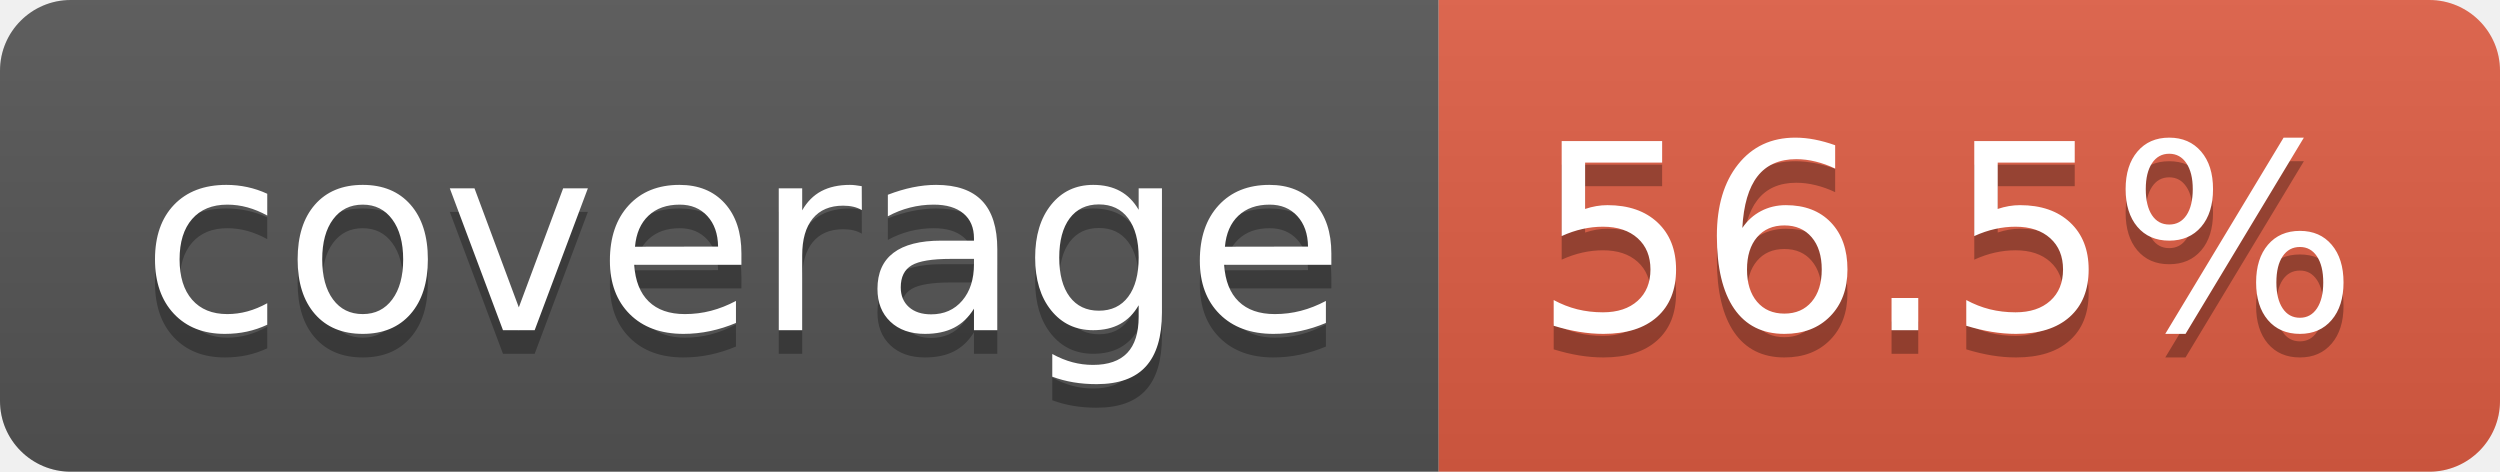
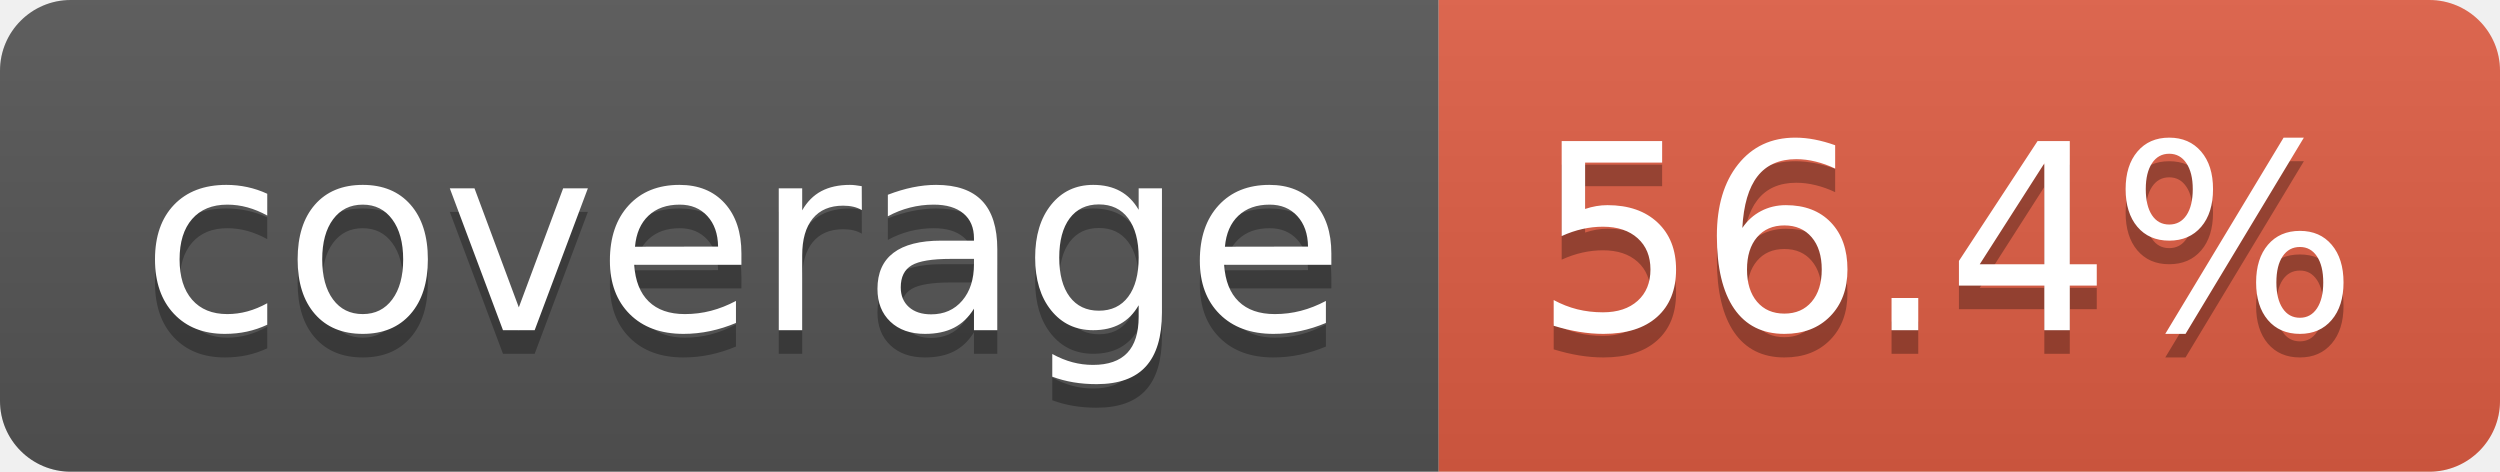
- <svg xmlns="http://www.w3.org/2000/svg" width="106" height="20" role="img" aria-label="coverage: 56.5%">
+ <svg xmlns="http://www.w3.org/2000/svg" width="106" height="20" role="img" aria-label="coverage: 56.4%">
  <linearGradient id="s" x2="0" y2="100%">
    <stop offset="0" stop-color="#bbb" stop-opacity=".1" />
    <stop offset="1" stop-opacity=".1" />
  </linearGradient>
  <clipPath id="r">
    <rect width="106" height="20" rx="3" fill="#fff" />
  </clipPath>
  <g clip-path="url(#r)">
    <rect width="61" height="20" fill="#555" />
    <rect x="61" width="45" height="20" fill="#e05d44" />
    <rect width="106" height="20" fill="url(#s)" />
  </g>
  <g fill="#fff" text-anchor="middle" font-family="Verdana,Geneva,DejaVu Sans,sans-serif" text-rendering="geometricPrecision" font-size="110">
    <text aria-hidden="true" x="315" y="150" fill="#010101" fill-opacity=".3" transform="scale(.1)" textLength="510">coverage</text>
    <text x="315" y="140" transform="scale(.1)" fill="#fff" textLength="510">coverage</text>
-     <text aria-hidden="true" x="825" y="150" fill="#010101" fill-opacity=".3" transform="scale(.1)" textLength="350">56.5%</text>
-     <text x="825" y="140" transform="scale(.1)" fill="#fff" textLength="350">56.5%</text>
+     <text aria-hidden="true" x="825" y="150" fill="#010101" fill-opacity=".3" transform="scale(.1)" textLength="350">56.4%</text>
+     <text x="825" y="140" transform="scale(.1)" fill="#fff" textLength="350">56.4%</text>
  </g>
</svg>
